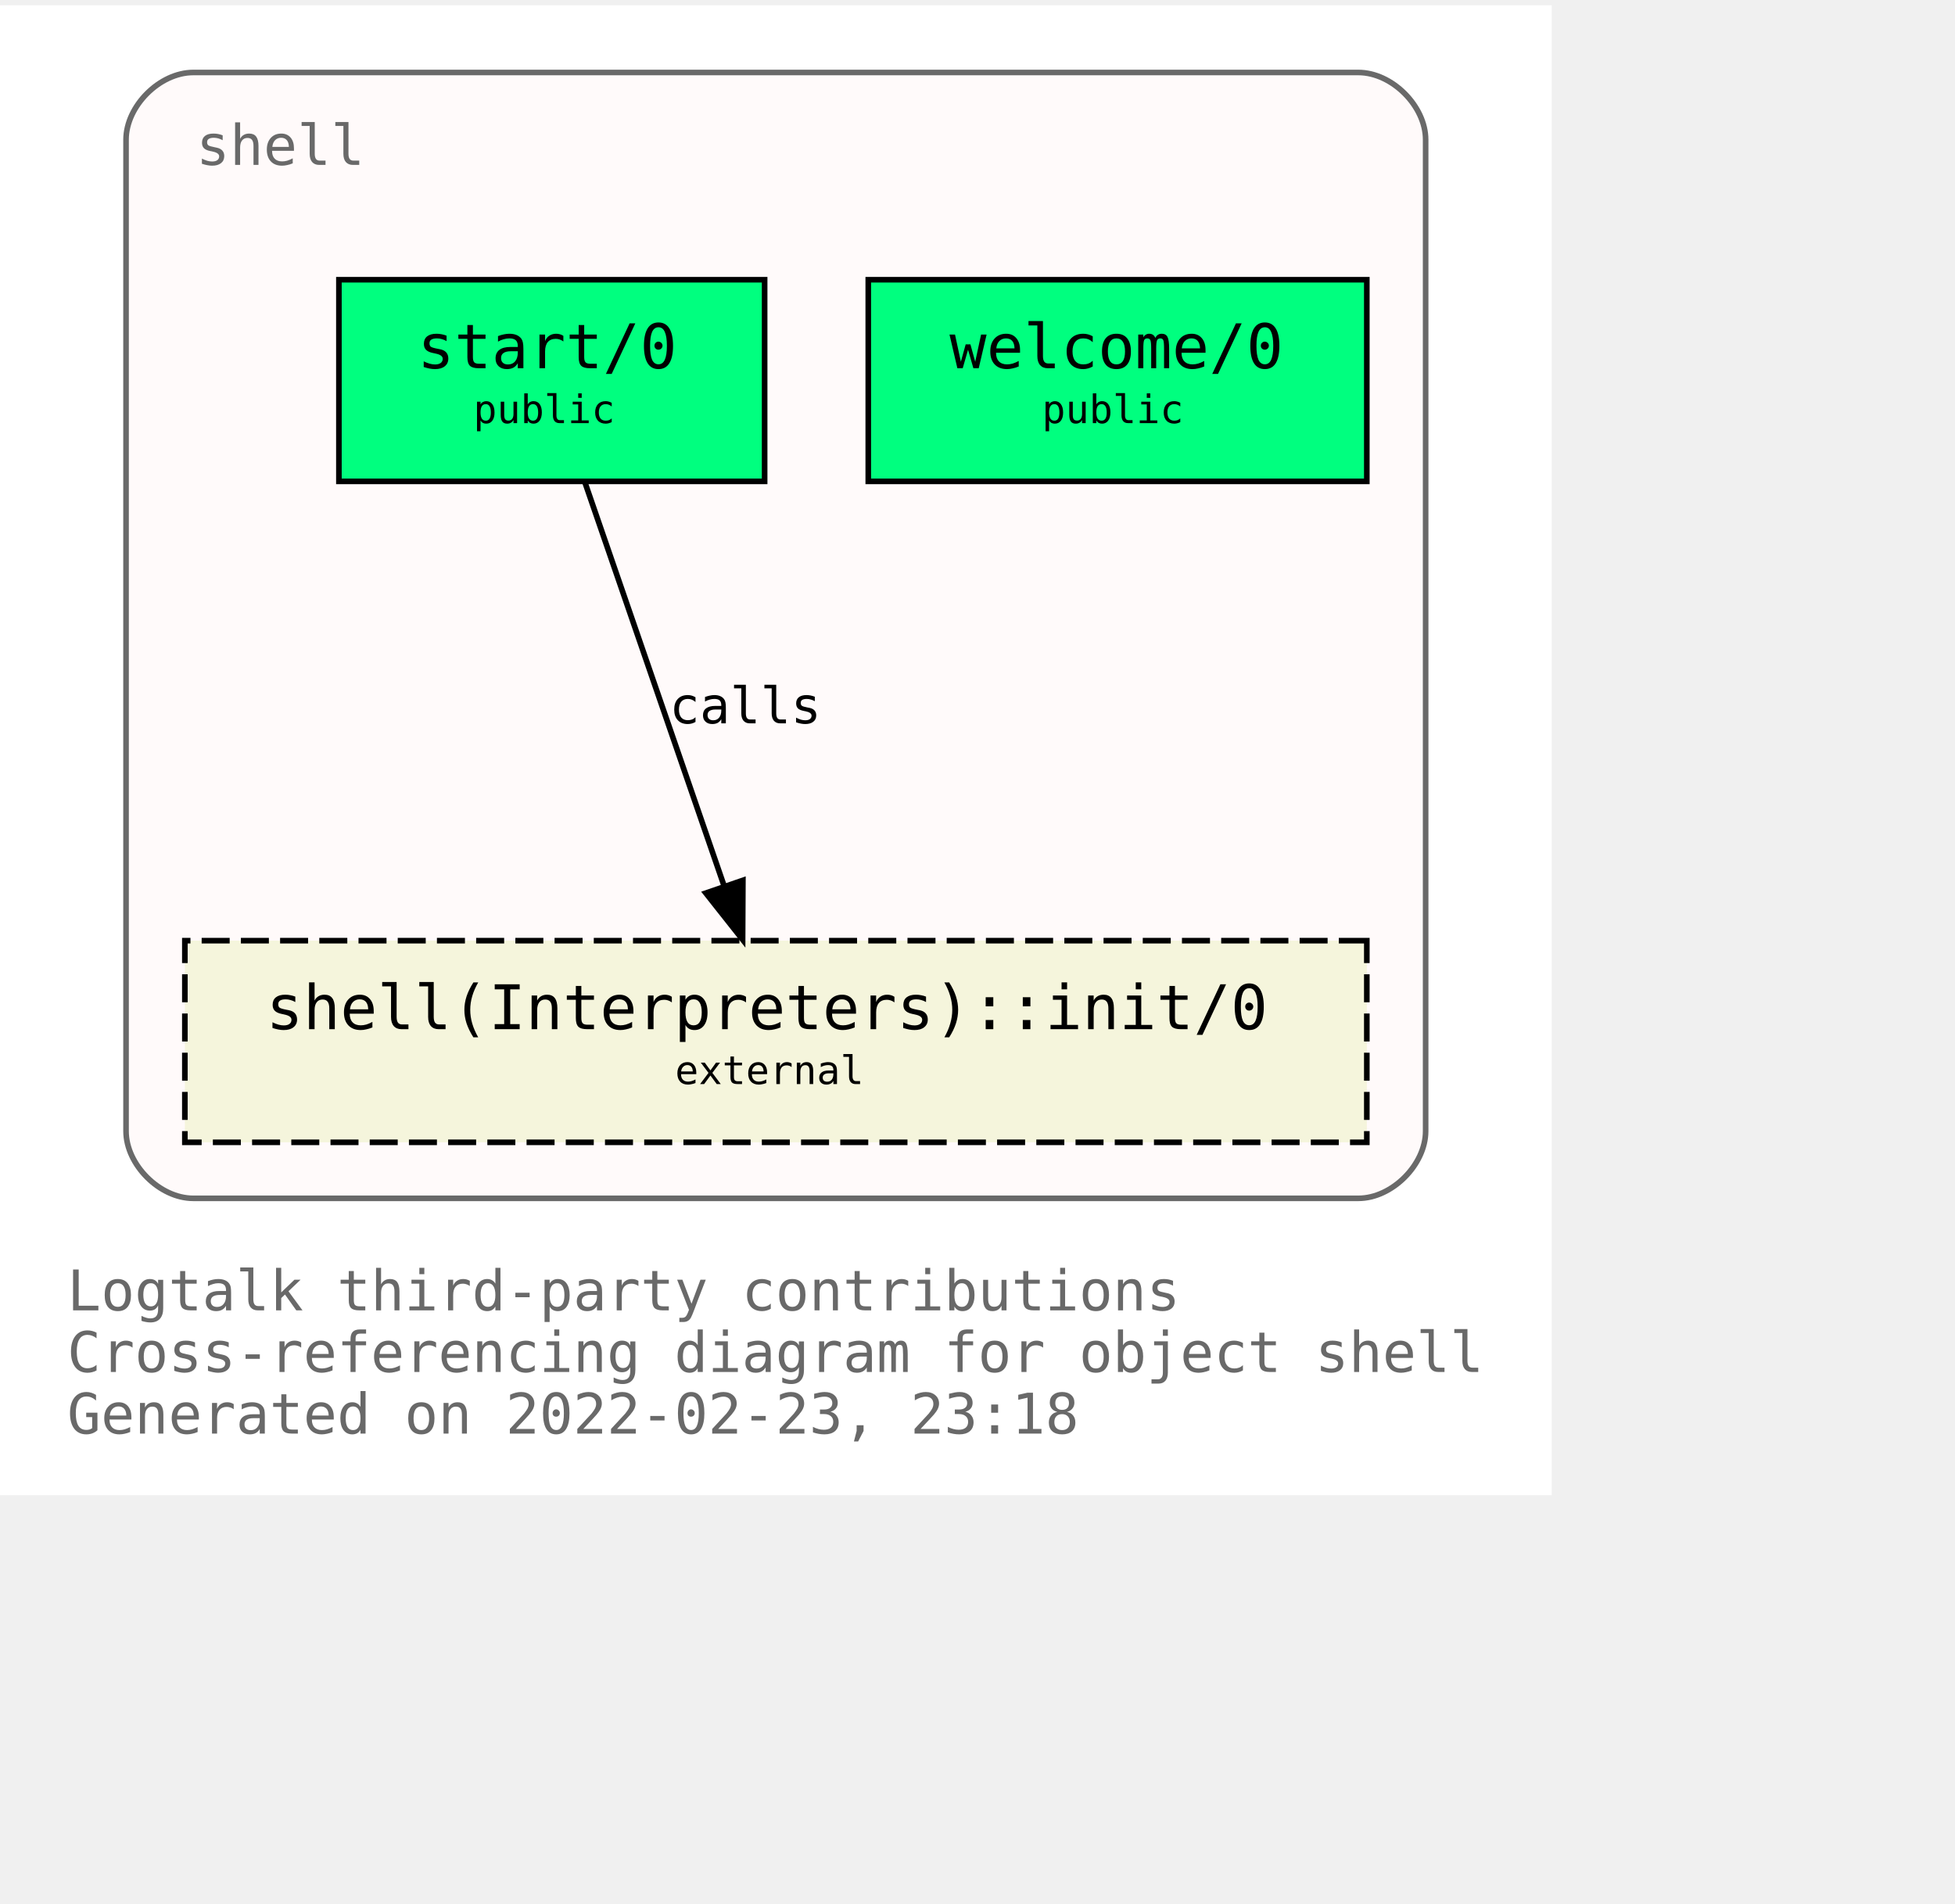
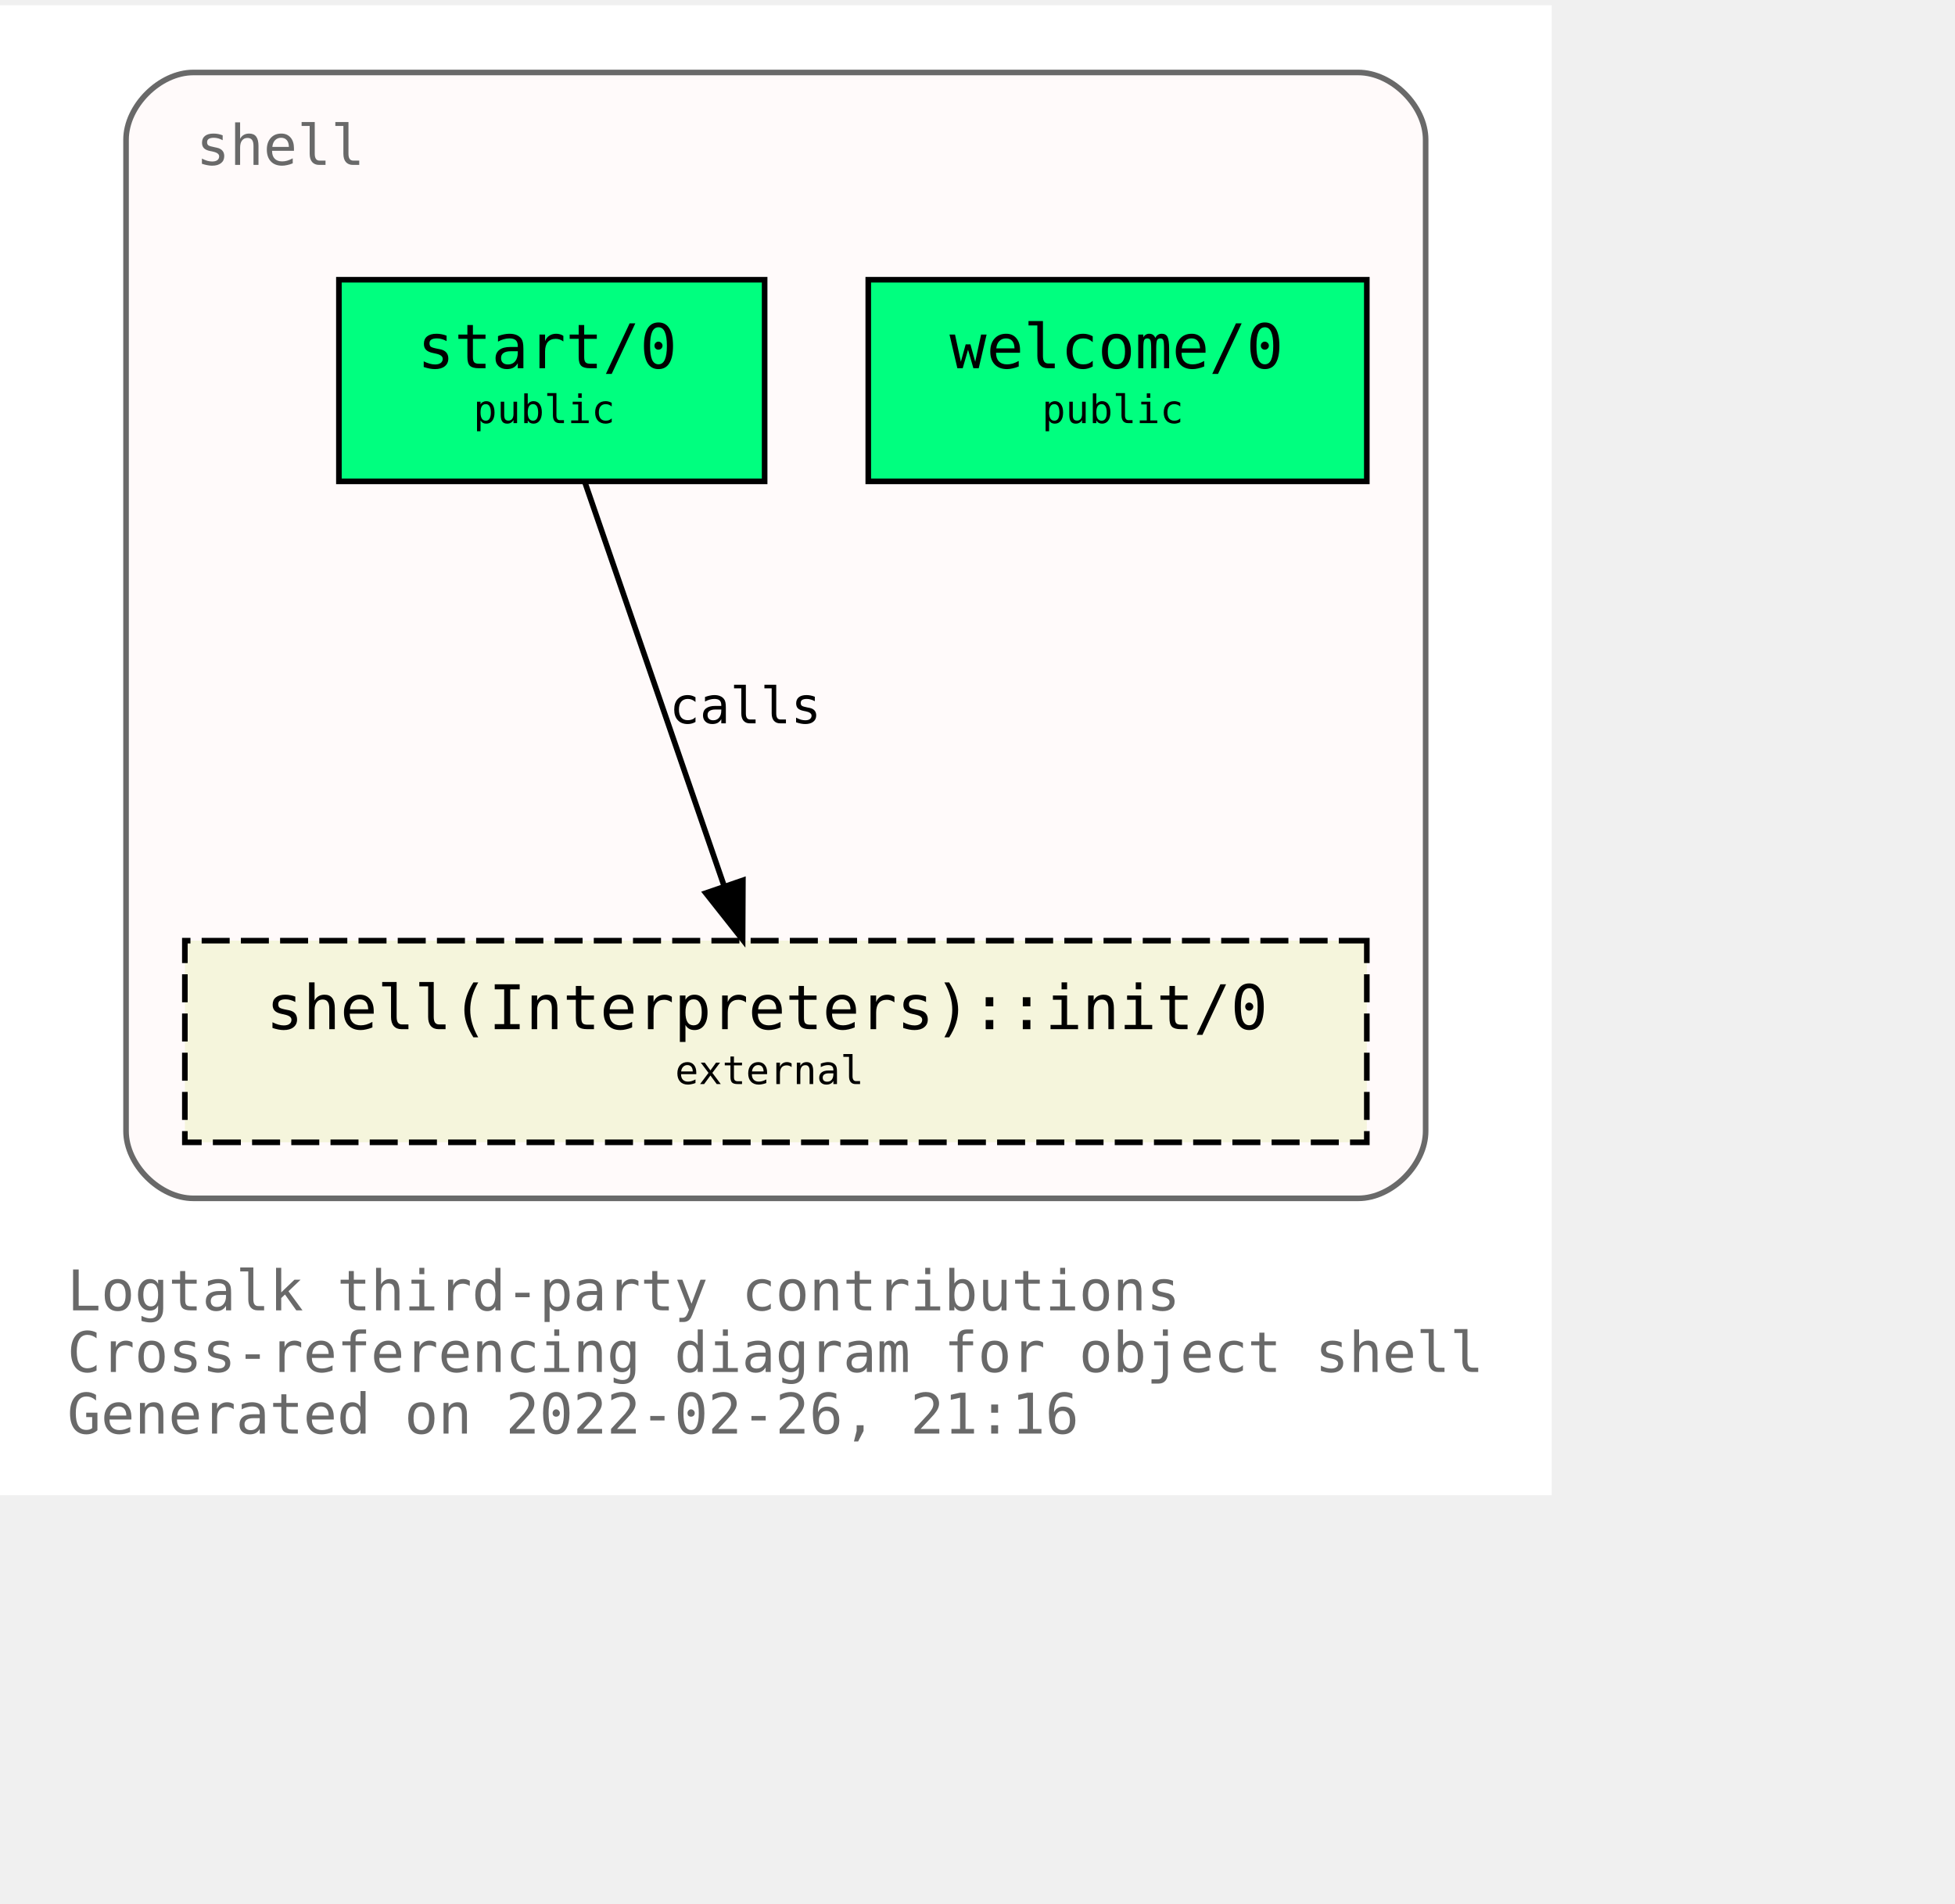
<svg xmlns="http://www.w3.org/2000/svg" xmlns:xlink="http://www.w3.org/1999/xlink" width="421pt" height="410pt" viewBox="72.00 72.00 349.00 338.00">
  <g id="graph0" class="graph" transform="scale(1 1) rotate(0) translate(76 334)">
    <polygon fill="white" stroke="transparent" points="-4,4 -4,-262 273,-262 273,4 -4,4" />
    <text text-anchor="start" x="8" y="-29" font-family="Monospace" font-size="10.00" fill="dimgray">Logtalk third-party contributions</text>
    <text text-anchor="start" x="8" y="-18" font-family="Monospace" font-size="10.00" fill="dimgray">Cross-referencing diagram for object shell</text>
-     <text text-anchor="start" x="8" y="-7" font-family="Monospace" font-size="10.00" fill="dimgray">Generated on 2022-02-23, 23:18</text>
+     <text text-anchor="start" x="8" y="-7" font-family="Monospace" font-size="10.00" fill="dimgray">Generated on 2022-02-26, 21:16</text>
    <g id="clust1" class="cluster">
      <g id="a_clust1">
        <a xlink:title="shell">
          <path fill="snow" stroke="dimgray" d="M30.5,-49C30.5,-49 238.5,-49 238.5,-49 244.5,-49 250.5,-55 250.5,-61 250.5,-61 250.5,-238 250.5,-238 250.5,-244 244.5,-250 238.5,-250 238.5,-250 30.5,-250 30.5,-250 24.5,-250 18.5,-244 18.5,-238 18.5,-238 18.5,-61 18.5,-61 18.5,-55 24.5,-49 30.5,-49" />
          <g id="a_clust1_0">
-             <a xlink:href="https://github.com/LogtalkDotOrg/logtalk3/tree/3d930e3537bc7e21f1969b7df487dc1314dc7702/contributions/verdi_neruda/shell.lgt" xlink:title="https://github.com/LogtalkDotOrg/logtalk3/tree/3d930e3537bc7e21f1969b7df487dc1314dc7702/contributions/verdi_neruda/shell.lgt">
+             <a xlink:href="https://github.com/LogtalkDotOrg/logtalk3/tree/7f9878ff18719e0c2d4881cf9c80370a225d3bb3/contributions/verdi_neruda/shell.lgt" xlink:title="https://github.com/LogtalkDotOrg/logtalk3/tree/7f9878ff18719e0c2d4881cf9c80370a225d3bb3/contributions/verdi_neruda/shell.lgt">
              <text text-anchor="start" x="31" y="-233.5" font-family="Monospace" font-size="10.00" fill="dimgray">shell</text>
            </a>
          </g>
        </a>
      </g>
    </g>
    <g id="node1" class="node">
      <g id="a_node1">
-         <a xlink:href="https://github.com/LogtalkDotOrg/logtalk3/tree/3d930e3537bc7e21f1969b7df487dc1314dc7702/contributions/verdi_neruda/shell.lgt#L341" xlink:title="https://github.com/LogtalkDotOrg/logtalk3/tree/3d930e3537bc7e21f1969b7df487dc1314dc7702/contributions/verdi_neruda/shell.lgt#L341">
+         <a xlink:href="https://github.com/LogtalkDotOrg/logtalk3/tree/7f9878ff18719e0c2d4881cf9c80370a225d3bb3/contributions/verdi_neruda/shell.lgt#L341" xlink:title="https://github.com/LogtalkDotOrg/logtalk3/tree/7f9878ff18719e0c2d4881cf9c80370a225d3bb3/contributions/verdi_neruda/shell.lgt#L341">
          <polygon fill="springgreen" stroke="black" points="240,-213 151,-213 151,-177 240,-177 240,-213" />
          <text text-anchor="start" x="159.5" y="-197.8" font-family="Monospace" font-size="9.00"> </text>
          <text text-anchor="start" x="165.5" y="-197.2" font-family="Monospace" font-size="11.00">welcome/0</text>
          <text text-anchor="start" x="226.5" y="-197.8" font-family="Monospace" font-size="9.00"> </text>
          <text text-anchor="start" x="159.5" y="-186.8" font-family="Monospace" font-size="9.00"> </text>
          <text text-anchor="start" x="182" y="-187.4" font-family="Monospace" font-size="7.00">public</text>
          <text text-anchor="start" x="226.5" y="-186.8" font-family="Monospace" font-size="9.00"> </text>
        </a>
      </g>
    </g>
    <g id="node2" class="node">
      <g id="a_node2">
-         <a xlink:href="https://github.com/LogtalkDotOrg/logtalk3/tree/3d930e3537bc7e21f1969b7df487dc1314dc7702/contributions/verdi_neruda/shell.lgt#L353" xlink:title="https://github.com/LogtalkDotOrg/logtalk3/tree/3d930e3537bc7e21f1969b7df487dc1314dc7702/contributions/verdi_neruda/shell.lgt#L353">
+         <a xlink:href="https://github.com/LogtalkDotOrg/logtalk3/tree/7f9878ff18719e0c2d4881cf9c80370a225d3bb3/contributions/verdi_neruda/shell.lgt#L353" xlink:title="https://github.com/LogtalkDotOrg/logtalk3/tree/7f9878ff18719e0c2d4881cf9c80370a225d3bb3/contributions/verdi_neruda/shell.lgt#L353">
          <polygon fill="springgreen" stroke="black" points="132.5,-213 56.5,-213 56.5,-177 132.5,-177 132.5,-213" />
          <text text-anchor="start" x="64.5" y="-197.8" font-family="Monospace" font-size="9.00"> </text>
          <text text-anchor="start" x="70.5" y="-197.2" font-family="Monospace" font-size="11.00">start/0</text>
          <text text-anchor="start" x="118.5" y="-197.8" font-family="Monospace" font-size="9.00"> </text>
          <text text-anchor="start" x="64.5" y="-186.8" font-family="Monospace" font-size="9.00"> </text>
          <text text-anchor="start" x="80.5" y="-187.4" font-family="Monospace" font-size="7.00">public</text>
          <text text-anchor="start" x="118.5" y="-186.8" font-family="Monospace" font-size="9.00"> </text>
        </a>
      </g>
    </g>
    <g id="node3" class="node">
      <g id="a_node3">
        <a xlink:href="https://logtalk.org/library/shell_1.html#init/0" xlink:title="https://logtalk.org/library/shell_1.html#init/0">
          <polygon fill="beige" stroke="black" stroke-dasharray="5,2" points="240,-95 29,-95 29,-59 240,-59 240,-95" />
          <text text-anchor="start" x="37.5" y="-79.8" font-family="Monospace" font-size="9.00"> </text>
          <text text-anchor="start" x="43.5" y="-79.2" font-family="Monospace" font-size="11.00">shell(Interpreters)::init/0</text>
          <text text-anchor="start" x="226.5" y="-79.8" font-family="Monospace" font-size="9.00"> </text>
          <text text-anchor="start" x="37.5" y="-68.8" font-family="Monospace" font-size="9.00"> </text>
          <text text-anchor="start" x="116.5" y="-69.4" font-family="Monospace" font-size="7.00">external</text>
          <text text-anchor="start" x="226.5" y="-68.8" font-family="Monospace" font-size="9.00"> </text>
        </a>
      </g>
    </g>
    <g id="edge1" class="edge">
      <g id="a_edge1">
-         <a xlink:href="https://github.com/LogtalkDotOrg/logtalk3/tree/3d930e3537bc7e21f1969b7df487dc1314dc7702/contributions/verdi_neruda/shell.lgt#L355" xlink:title="calls">
+         <a xlink:href="https://github.com/LogtalkDotOrg/logtalk3/tree/7f9878ff18719e0c2d4881cf9c80370a225d3bb3/contributions/verdi_neruda/shell.lgt#L355" xlink:title="calls">
          <path fill="none" stroke="black" d="M100.4,-176.88C106.96,-157.86 117.63,-126.91 125.29,-104.7" />
          <polygon fill="black" stroke="black" points="128.62,-105.78 128.57,-95.19 122,-103.5 128.62,-105.78" />
        </a>
      </g>
      <g id="a_edge1-label">
-         <a xlink:href="https://github.com/LogtalkDotOrg/logtalk3/tree/3d930e3537bc7e21f1969b7df487dc1314dc7702/contributions/verdi_neruda/shell.lgt#L355" xlink:title="https://github.com/LogtalkDotOrg/logtalk3/tree/3d930e3537bc7e21f1969b7df487dc1314dc7702/contributions/verdi_neruda/shell.lgt#L355">
+         <a xlink:href="https://github.com/LogtalkDotOrg/logtalk3/tree/7f9878ff18719e0c2d4881cf9c80370a225d3bb3/contributions/verdi_neruda/shell.lgt#L355" xlink:title="https://github.com/LogtalkDotOrg/logtalk3/tree/7f9878ff18719e0c2d4881cf9c80370a225d3bb3/contributions/verdi_neruda/shell.lgt#L355">
          <text text-anchor="start" x="115.5" y="-133.8" font-family="Monospace" font-size="9.00">calls</text>
        </a>
      </g>
    </g>
  </g>
</svg>
